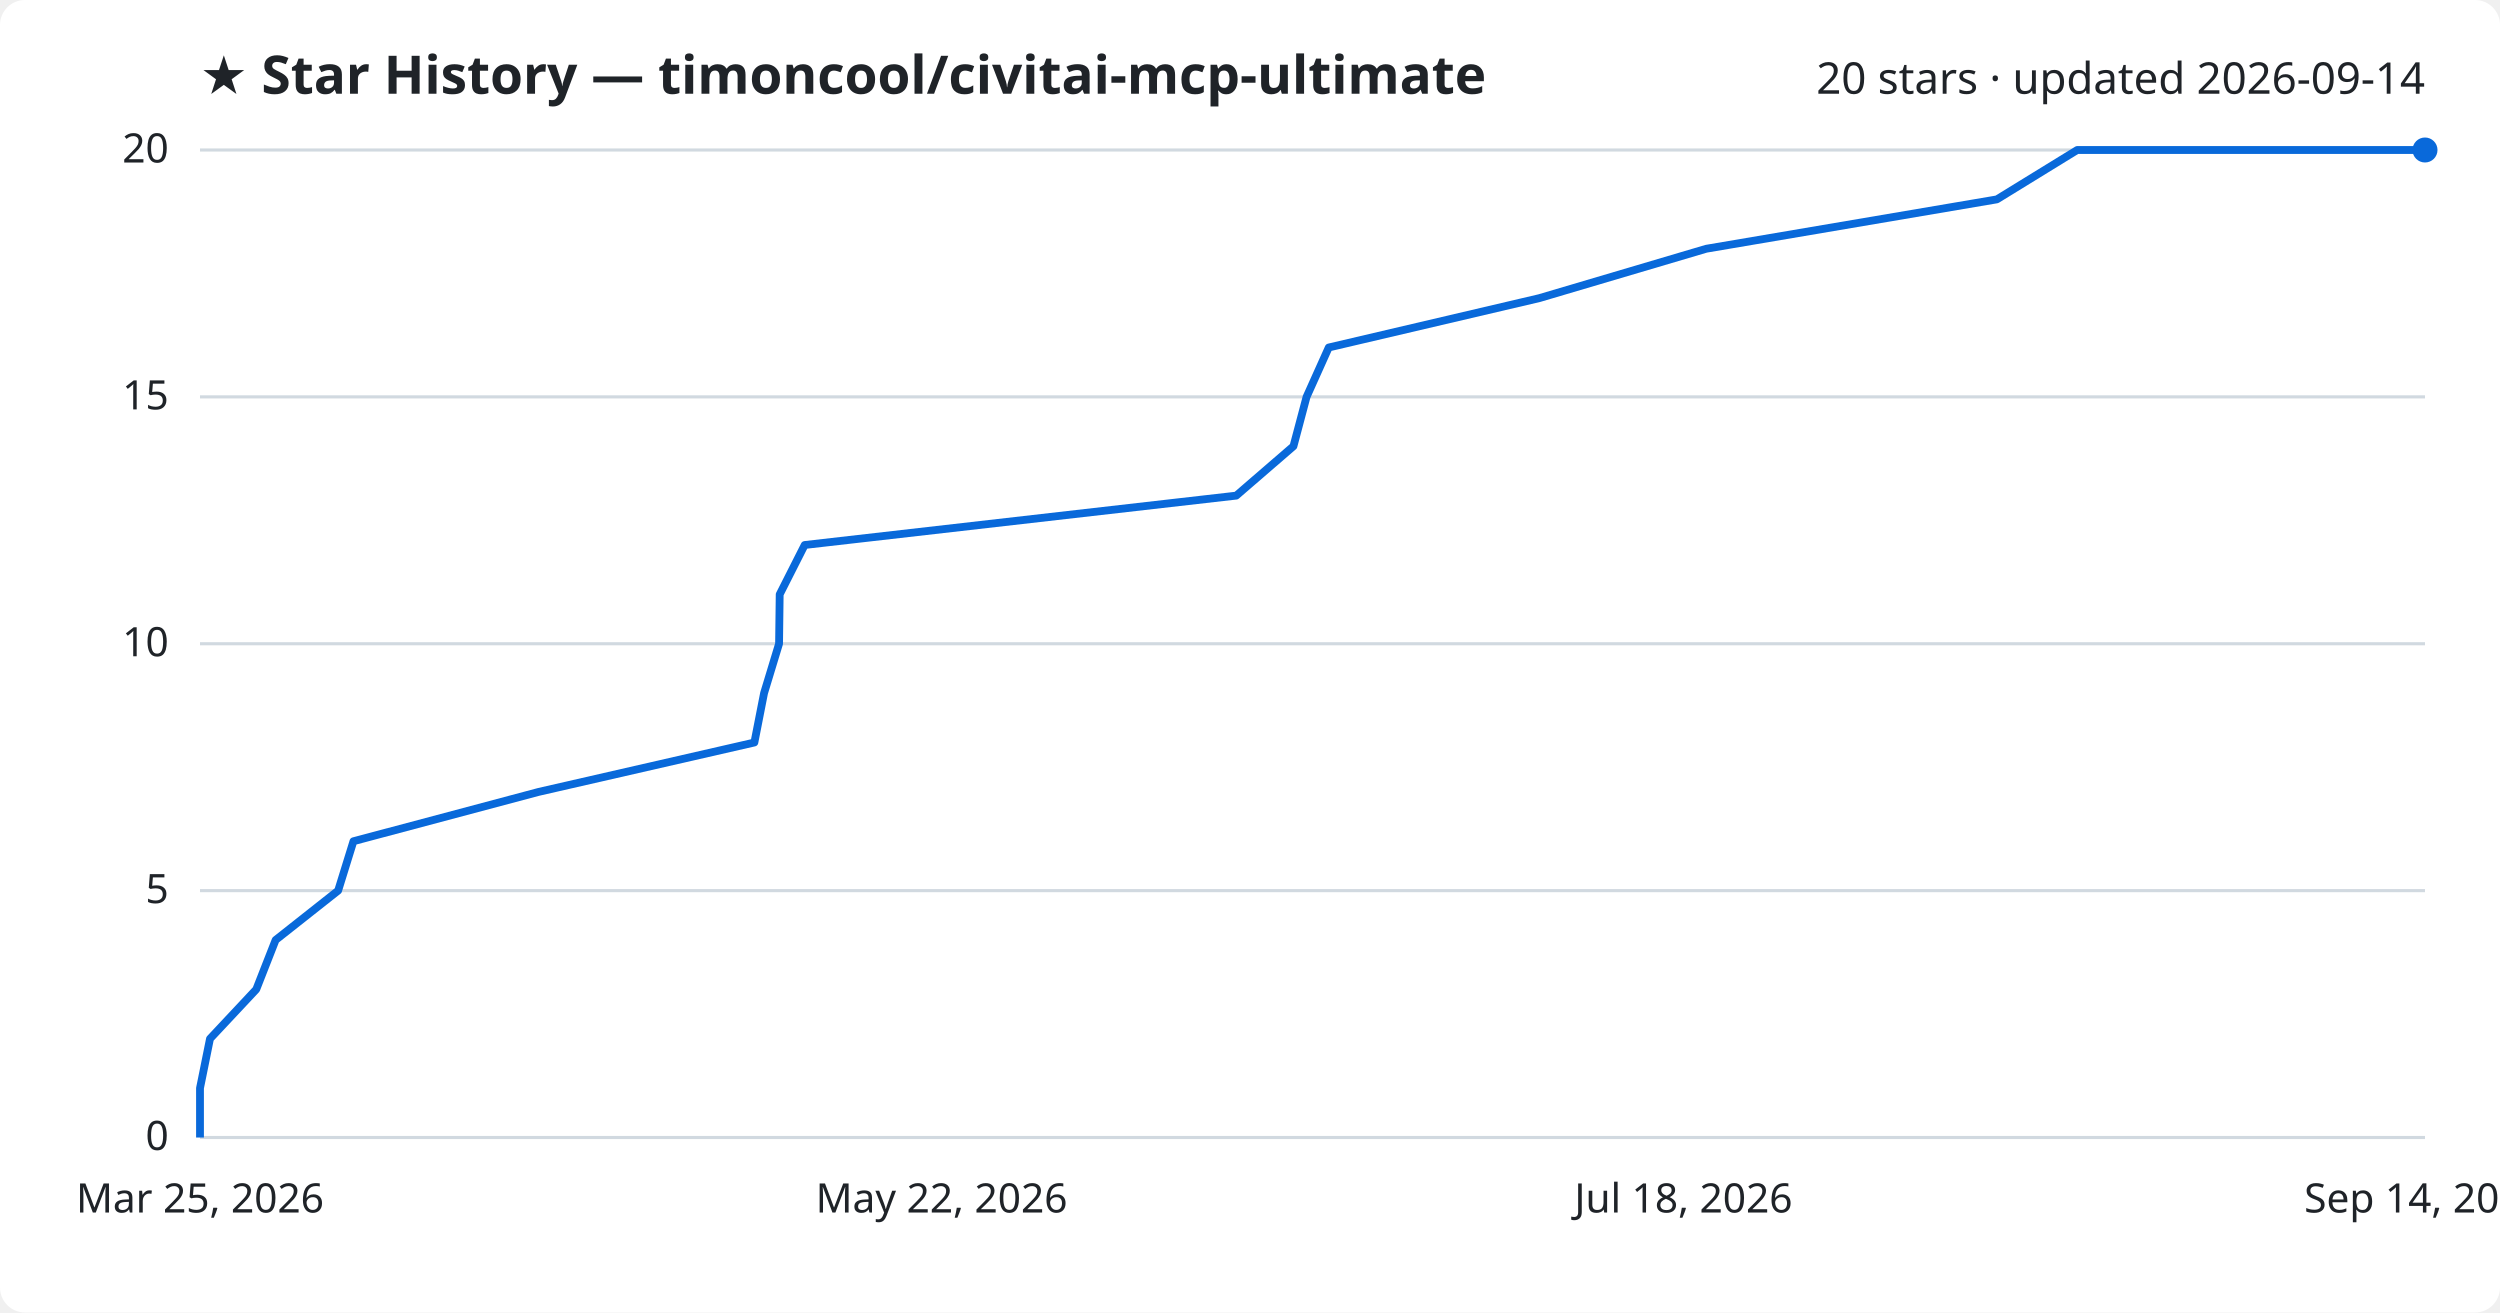
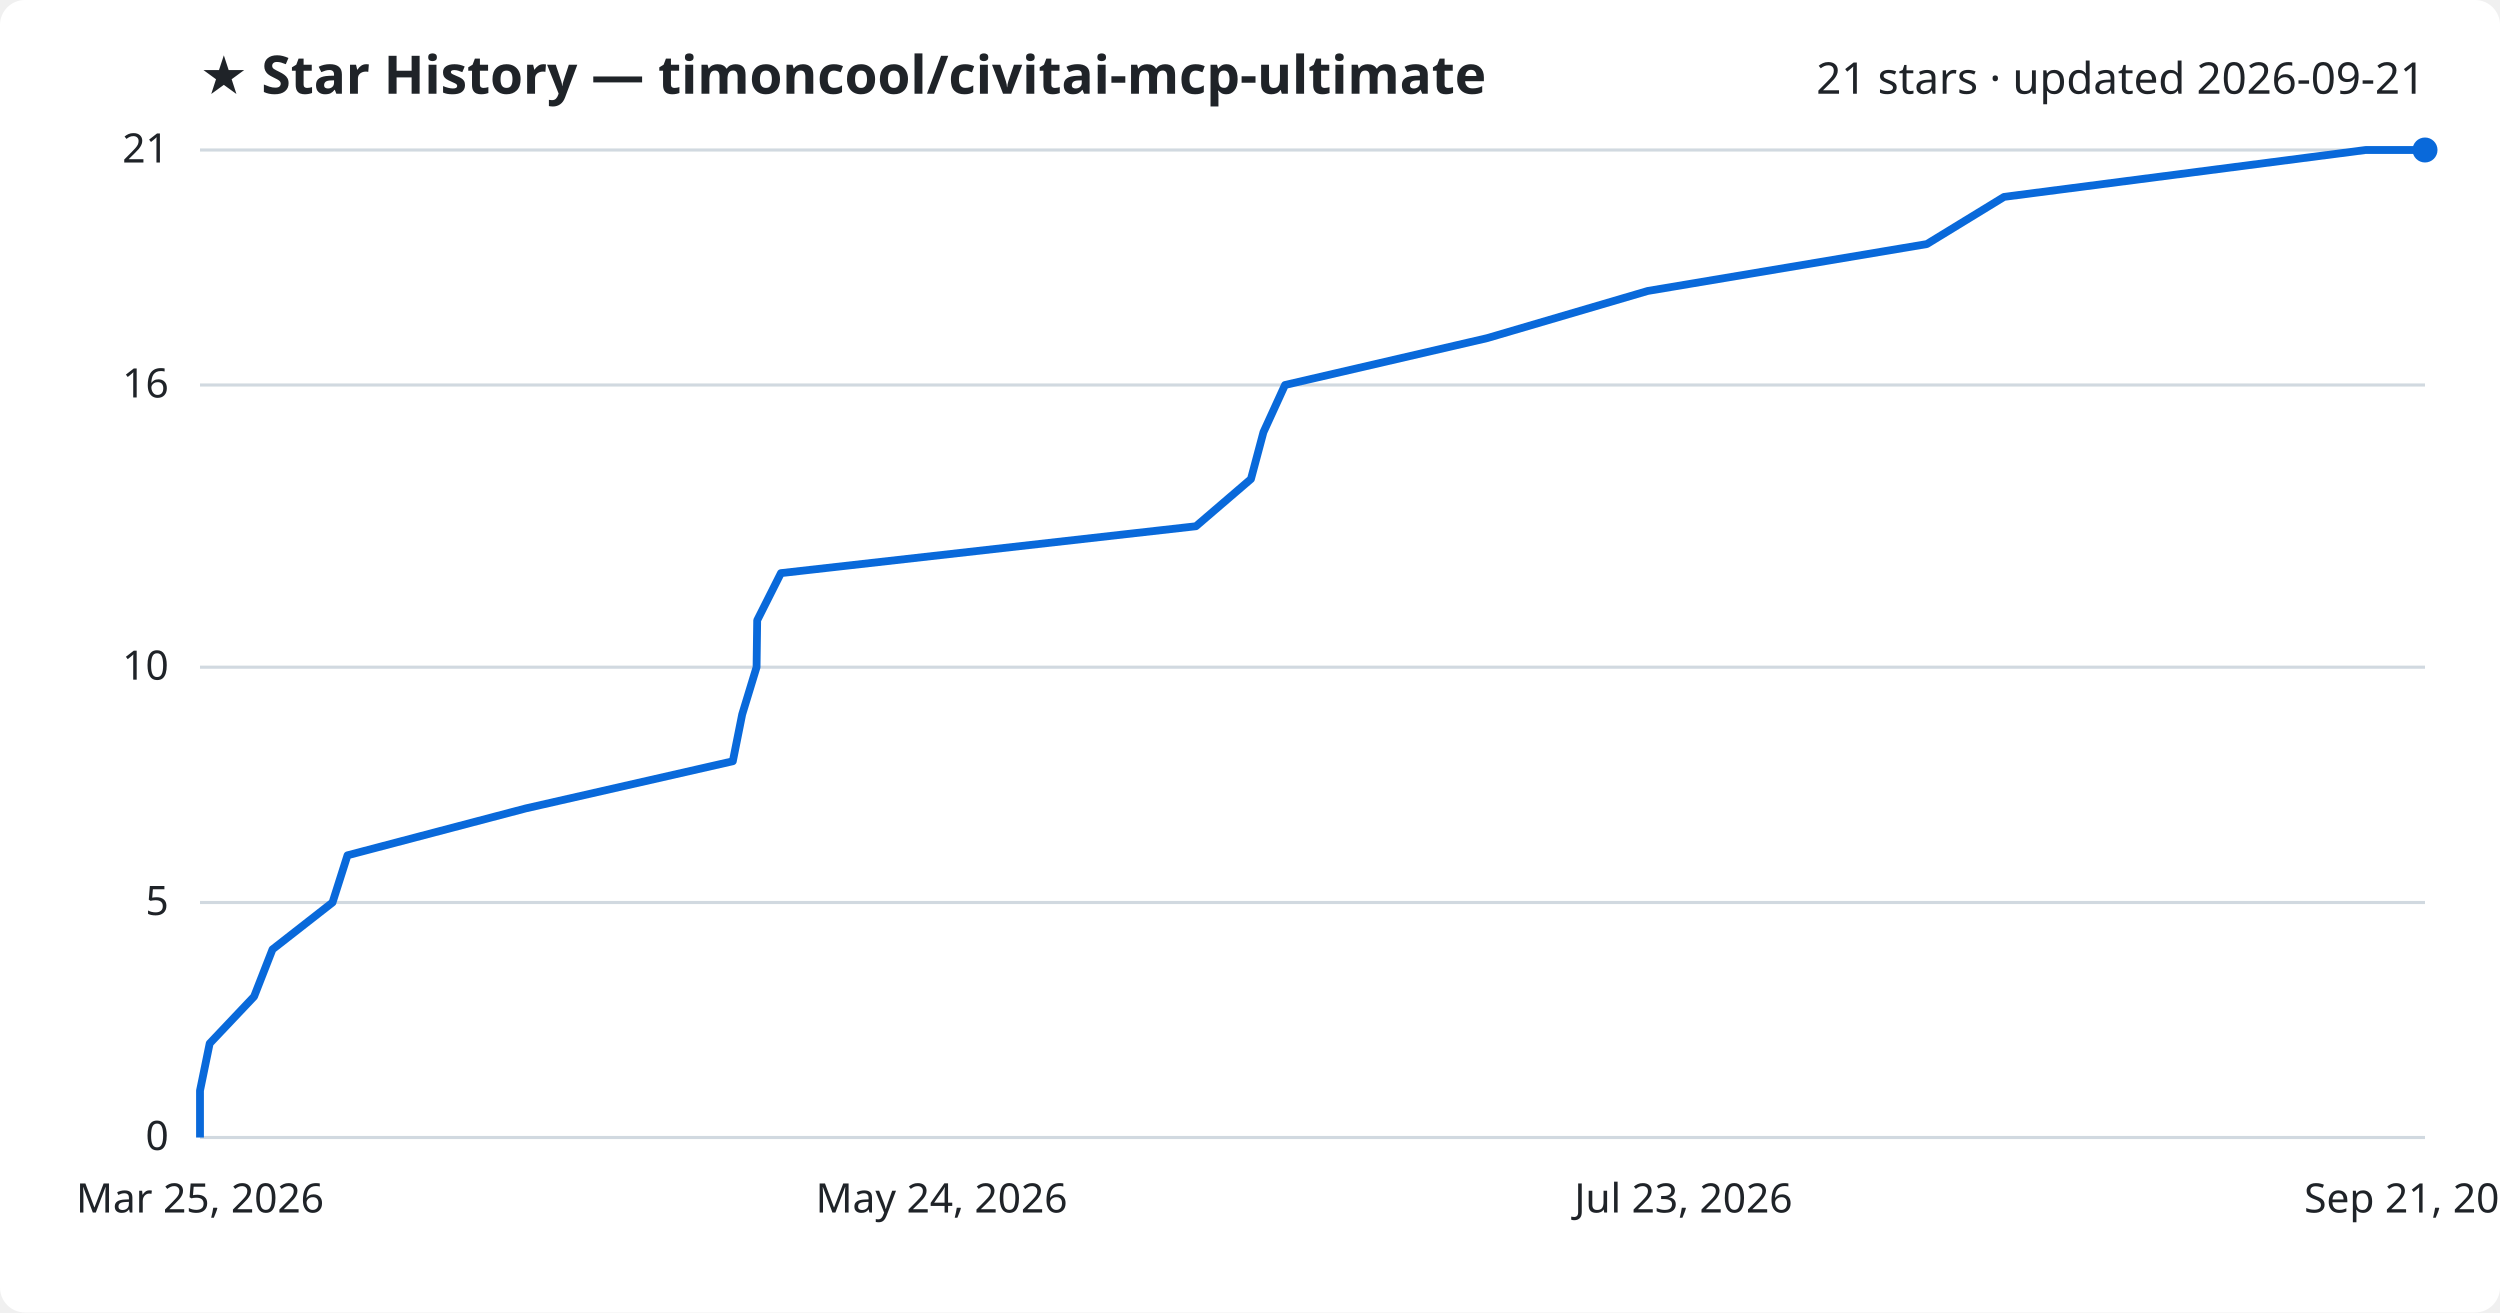
<svg xmlns="http://www.w3.org/2000/svg" viewBox="0 0 800 420" font-family="Segoe UI, sans-serif">
  <rect width="800" height="420" fill="#ffffff" rx="8" />
  <text x="64" y="30" fill="#1f2328" font-size="17" font-weight="700">★ Star History — timoncool/civitai-mcp-ultimate</text>
-   <text x="776" y="30" fill="#1f2328" font-size="14" text-anchor="end">20 stars · updated 2026-09-14</text>
+   <text x="776" y="30" fill="#1f2328" font-size="14" text-anchor="end">21 stars · updated 2026-09-21</text>
  <line x1="64" y1="364.0" x2="776" y2="364.0" stroke="#d1d9e0" stroke-width="1" />
  <text x="54" y="368.0" fill="#1f2328" font-size="13" text-anchor="end">0</text>
-   <line x1="64" y1="285.0" x2="776" y2="285.0" stroke="#d1d9e0" stroke-width="1" />
-   <text x="54" y="289.0" fill="#1f2328" font-size="13" text-anchor="end">5</text>
-   <line x1="64" y1="206.0" x2="776" y2="206.0" stroke="#d1d9e0" stroke-width="1" />
-   <text x="54" y="210.0" fill="#1f2328" font-size="13" text-anchor="end">10</text>
-   <line x1="64" y1="127.0" x2="776" y2="127.0" stroke="#d1d9e0" stroke-width="1" />
-   <text x="54" y="131.0" fill="#1f2328" font-size="13" text-anchor="end">15</text>
+   <line x1="64" y1="288.8" x2="776" y2="288.8" stroke="#d1d9e0" stroke-width="1" />
+   <text x="54" y="292.8" fill="#1f2328" font-size="13" text-anchor="end">5</text>
+   <line x1="64" y1="213.5" x2="776" y2="213.5" stroke="#d1d9e0" stroke-width="1" />
+   <text x="54" y="217.5" fill="#1f2328" font-size="13" text-anchor="end">10</text>
+   <line x1="64" y1="123.2" x2="776" y2="123.2" stroke="#d1d9e0" stroke-width="1" />
+   <text x="54" y="127.2" fill="#1f2328" font-size="13" text-anchor="end">16</text>
  <line x1="64" y1="48.0" x2="776" y2="48.0" stroke="#d1d9e0" stroke-width="1" />
-   <text x="54" y="52.0" fill="#1f2328" font-size="13" text-anchor="end">20</text>
-   <path d="M64.0,364.0 L64.0,348.2 L67.2,332.4 L82.0,316.6 L88.2,300.8 L108.2,285.0 L113.1,269.2 L172.4,253.4 L241.4,237.6 L244.5,221.8 L249.3,206.0 L249.5,190.2 L257.5,174.4 L395.6,158.6 L413.9,142.8 L418.1,127.0 L425.2,111.2 L492.6,95.4 L546.0,79.6 L639.0,63.8 L664.7,48.0 L776.0,48.0" fill="none" stroke="#0969da" stroke-width="2.5" stroke-linejoin="round" />
+   <text x="54" y="52.0" fill="#1f2328" font-size="13" text-anchor="end">21</text>
+   <path d="M64.0,364.0 L64.0,349.0 L67.1,333.9 L81.3,318.9 L87.2,303.8 L106.4,288.8 L111.2,273.7 L168.2,258.7 L234.5,243.6 L237.5,228.6 L242.1,213.5 L242.3,198.5 L249.9,183.4 L382.7,168.4 L400.3,153.3 L404.3,138.3 L411.2,123.2 L475.9,108.2 L527.3,93.1 L616.6,78.1 L641.3,63.0 L757.0,48.0 L776.0,48.0" fill="none" stroke="#0969da" stroke-width="2.5" stroke-linejoin="round" />
  <circle cx="776.0" cy="48.0" r="4" fill="#0969da" />
  <text x="64.0" y="388" fill="#1f2328" font-size="13" text-anchor="middle">Mar 25, 2026</text>
-   <text x="301.3" y="388" fill="#1f2328" font-size="13" text-anchor="middle">May 22, 2026</text>
-   <text x="538.7" y="388" fill="#1f2328" font-size="13" text-anchor="middle">Jul 18, 2026</text>
-   <text x="776.0" y="388" fill="#1f2328" font-size="13" text-anchor="middle">Sep 14, 2026</text>
+   <text x="301.3" y="388" fill="#1f2328" font-size="13" text-anchor="middle">May 24, 2026</text>
+   <text x="538.7" y="388" fill="#1f2328" font-size="13" text-anchor="middle">Jul 23, 2026</text>
+   <text x="776.0" y="388" fill="#1f2328" font-size="13" text-anchor="middle">Sep 21, 2026</text>
</svg>
